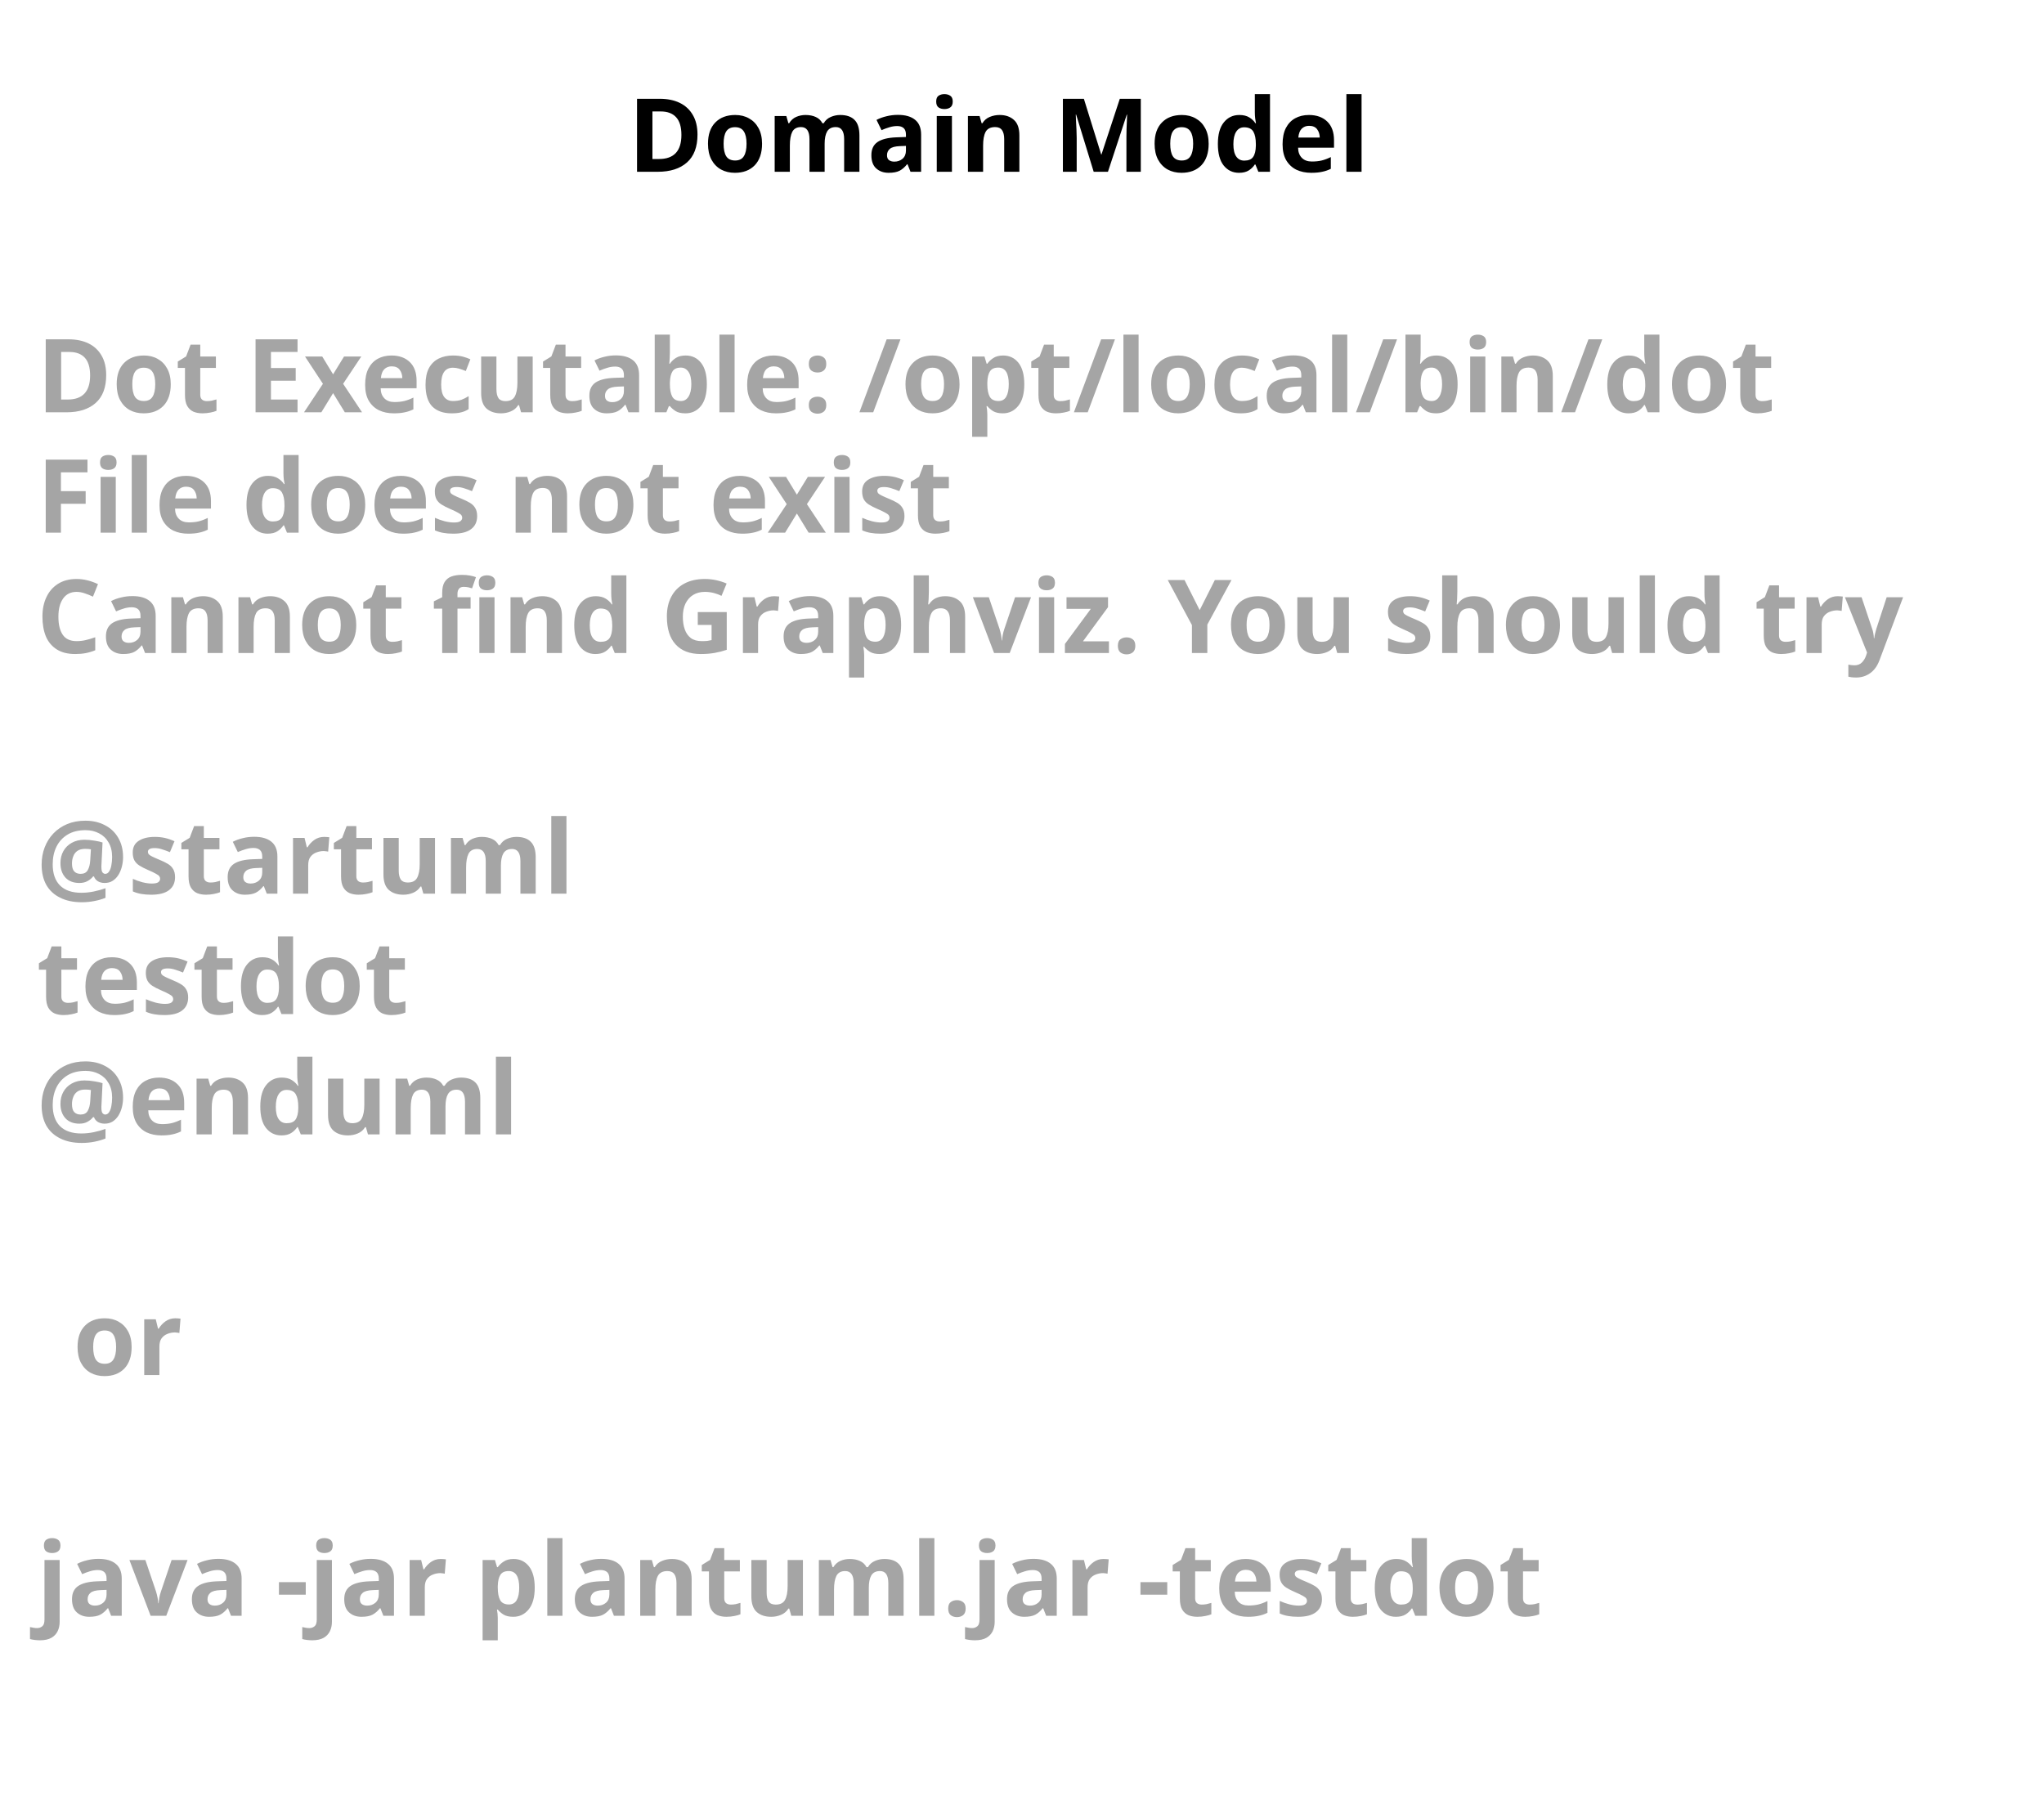
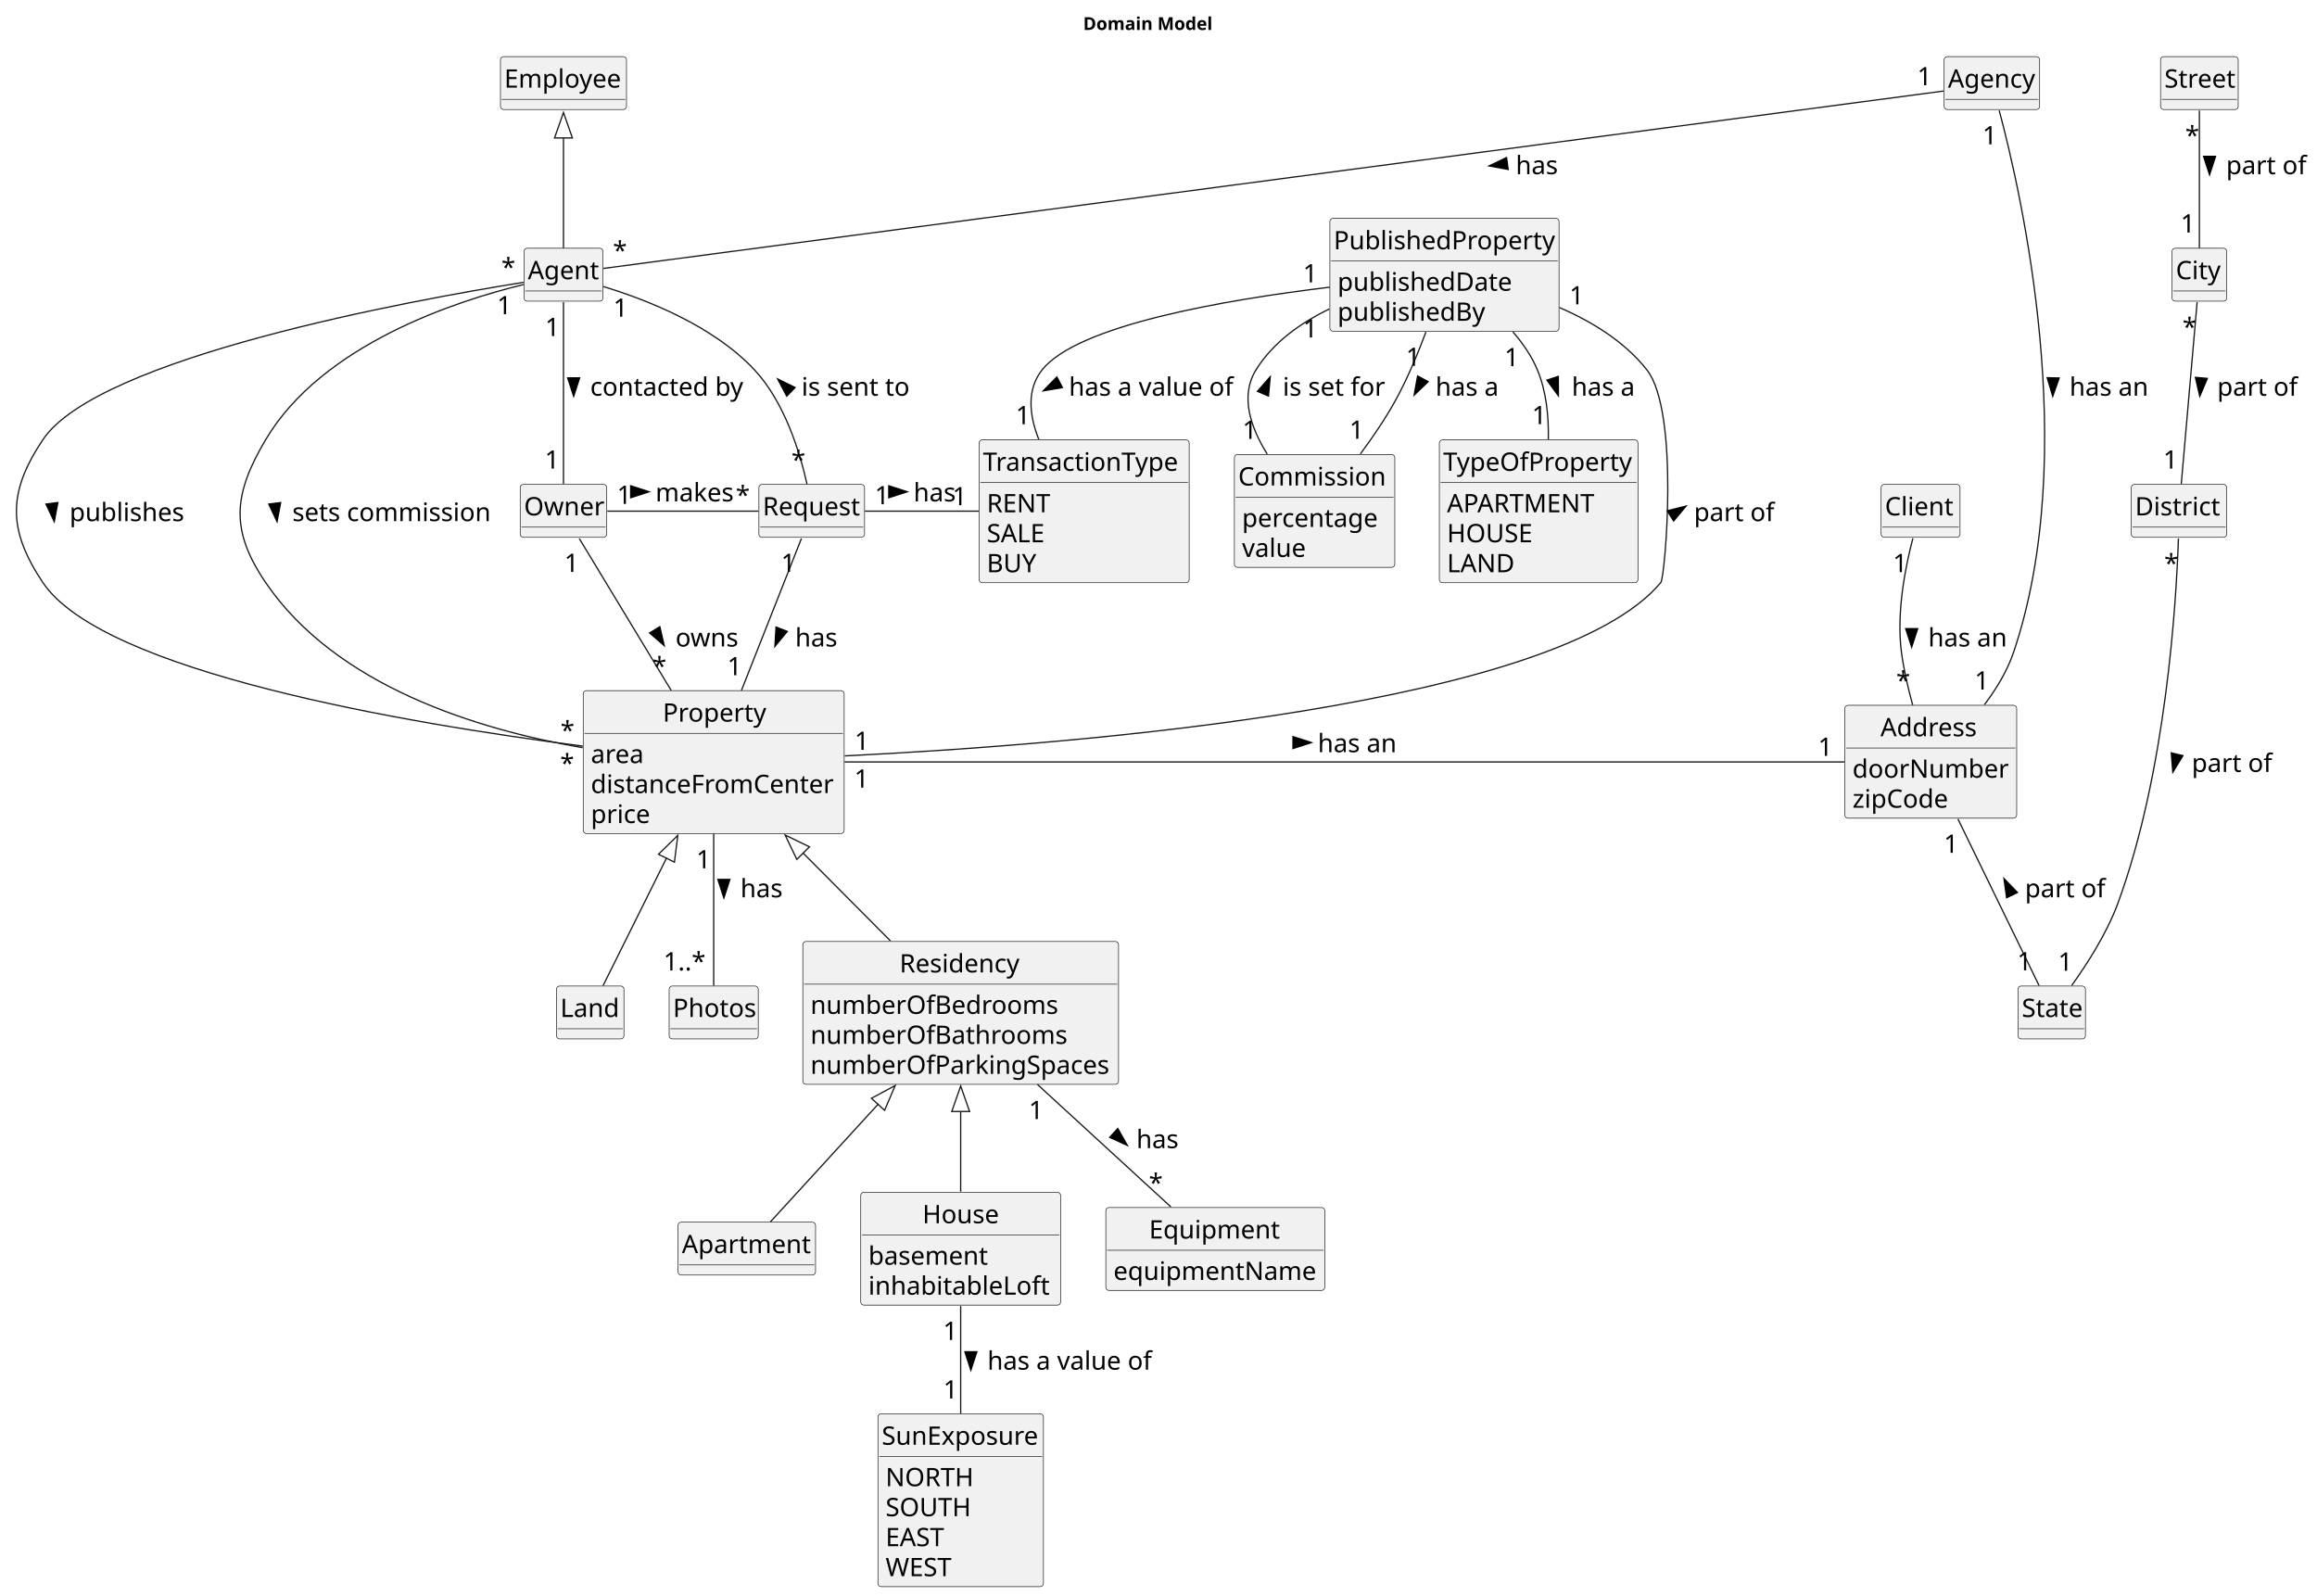
- <svg xmlns="http://www.w3.org/2000/svg" contentStyleType="text/css" height="246px" preserveAspectRatio="none" style="width:280px;height:246px;background:#FFFFFF;" version="1.1" viewBox="0 0 280 246" width="280px" zoomAndPan="magnify">
+ <svg xmlns="http://www.w3.org/2000/svg" contentStyleType="text/css" height="1253px" preserveAspectRatio="none" style="width:1820px;height:1253px;background:#FFFFFF;" version="1.1" viewBox="0 0 1820 1253" width="1820px" zoomAndPan="magnify">
  <defs />
  <g>
-     <text fill="#000000" font-family="sans-serif" font-size="14" font-weight="bold" lengthAdjust="spacing" textLength="105" x="86" y="23.535">Domain Model</text>
-     <text fill="#A5A5A5" font-family="sans-serif" font-size="14" font-weight="bold" lengthAdjust="spacing" textLength="252" x="5" y="56.488">Dot Executable: /opt/local/bin/dot</text>
-     <text fill="#A5A5A5" font-family="sans-serif" font-size="14" font-weight="bold" lengthAdjust="spacing" textLength="134" x="5" y="72.977">File does not exist</text>
-     <text fill="#A5A5A5" font-family="sans-serif" font-size="14" font-weight="bold" lengthAdjust="spacing" textLength="268" x="5" y="89.465">Cannot find Graphviz. You should try</text>
-     <text fill="#A5A5A5" font-family="sans-serif" font-size="14" font-weight="bold" lengthAdjust="spacing" textLength="5" x="5" y="105.953"> </text>
-     <text fill="#A5A5A5" font-family="sans-serif" font-size="14" font-weight="bold" lengthAdjust="spacing" textLength="74" x="5" y="122.441">@startuml</text>
-     <text fill="#A5A5A5" font-family="sans-serif" font-size="14" font-weight="bold" lengthAdjust="spacing" textLength="52" x="5" y="138.93">testdot</text>
-     <text fill="#A5A5A5" font-family="sans-serif" font-size="14" font-weight="bold" lengthAdjust="spacing" textLength="66" x="5" y="155.418">@enduml</text>
-     <text fill="#A5A5A5" font-family="sans-serif" font-size="14" font-weight="bold" lengthAdjust="spacing" textLength="5" x="5" y="171.906"> </text>
-     <text fill="#A5A5A5" font-family="sans-serif" font-size="14" font-weight="bold" lengthAdjust="spacing" textLength="15" x="10" y="188.394">or</text>
-     <text fill="#A5A5A5" font-family="sans-serif" font-size="14" font-weight="bold" lengthAdjust="spacing" textLength="5" x="5" y="204.883"> </text>
-     <text fill="#A5A5A5" font-family="sans-serif" font-size="14" font-weight="bold" lengthAdjust="spacing" textLength="220" x="5" y="221.371">java -jar plantuml.jar -testdot</text>
-     <text fill="#A5A5A5" font-family="sans-serif" font-size="14" font-weight="bold" lengthAdjust="spacing" textLength="5" x="5" y="237.859"> </text>
+     <text fill="#000000" font-family="sans-serif" font-size="14" font-weight="bold" lengthAdjust="spacing" textLength="105" x="850.805" y="23.535">Domain Model</text>
+     <g id="elem_Client">
+       <rect codeLine="11" fill="#F1F1F1" height="41.555" id="Client" rx="2.5" ry="2.5" style="stroke:#181818;stroke-width:0.5;" width="62" x="1477.61" y="380.488" />
+       <text fill="#000000" font-family="sans-serif" font-size="20" lengthAdjust="spacing" textLength="56" x="1480.61" y="404.824">Client</text>
+       <line style="stroke:#181818;stroke-width:0.5;" x1="1478.61" x2="1538.61" y1="414.043" y2="414.043" />
+     </g>
+     <g id="elem_Owner">
+       <rect codeLine="14" fill="#F1F1F1" height="41.555" id="Owner" rx="2.5" ry="2.5" style="stroke:#181818;stroke-width:0.5;" width="68" x="408.61" y="380.488" />
+       <text fill="#000000" font-family="sans-serif" font-size="20" lengthAdjust="spacing" textLength="62" x="411.61" y="404.824">Owner</text>
+       <line style="stroke:#181818;stroke-width:0.5;" x1="409.61" x2="475.61" y1="414.043" y2="414.043" />
+     </g>
+     <g id="elem_Employee">
+       <rect codeLine="17" fill="#F1F1F1" height="41.555" id="Employee" rx="2.5" ry="2.5" style="stroke:#181818;stroke-width:0.5;" width="99" x="393.11" y="44.488" />
+       <text fill="#000000" font-family="sans-serif" font-size="20" lengthAdjust="spacing" textLength="93" x="396.11" y="68.824">Employee</text>
+       <line style="stroke:#181818;stroke-width:0.5;" x1="394.11" x2="491.11" y1="78.043" y2="78.043" />
+     </g>
+     <g id="elem_Agent">
+       <rect codeLine="20" fill="#F1F1F1" height="41.555" id="Agent" rx="2.5" ry="2.5" style="stroke:#181818;stroke-width:0.5;" width="62" x="411.61" y="194.988" />
+       <text fill="#000000" font-family="sans-serif" font-size="20" lengthAdjust="spacing" textLength="56" x="414.61" y="219.324">Agent</text>
+       <line style="stroke:#181818;stroke-width:0.5;" x1="412.61" x2="472.61" y1="228.543" y2="228.543" />
+     </g>
+     <g id="elem_Property">
+       <rect codeLine="25" fill="#F1F1F1" height="112.219" id="Property" rx="2.5" ry="2.5" style="stroke:#181818;stroke-width:0.5;" width="205" x="458.11" y="542.488" />
+       <text fill="#000000" font-family="sans-serif" font-size="20" lengthAdjust="spacing" textLength="80" x="520.61" y="566.824">Property</text>
+       <line style="stroke:#181818;stroke-width:0.5;" x1="459.11" x2="662.11" y1="576.043" y2="576.043" />
+       <text fill="#000000" font-family="sans-serif" font-size="20" lengthAdjust="spacing" textLength="41" x="464.11" y="599.379">area</text>
+       <text fill="#000000" font-family="sans-serif" font-size="20" lengthAdjust="spacing" textLength="193" x="464.11" y="622.934">distanceFromCenter</text>
+       <text fill="#000000" font-family="sans-serif" font-size="20" lengthAdjust="spacing" textLength="48" x="464.11" y="646.488">price</text>
+     </g>
+     <g id="elem_Photos">
+       <rect codeLine="31" fill="#F1F1F1" height="41.555" id="Photos" rx="2.5" ry="2.5" style="stroke:#181818;stroke-width:0.5;" width="70" x="525.61" y="774.488" />
+       <text fill="#000000" font-family="sans-serif" font-size="20" lengthAdjust="spacing" textLength="64" x="528.61" y="798.824">Photos</text>
+       <line style="stroke:#181818;stroke-width:0.5;" x1="526.61" x2="594.61" y1="808.043" y2="808.043" />
+     </g>
+     <g id="elem_Address">
+       <rect codeLine="34" fill="#F1F1F1" height="88.664" id="Address" rx="2.5" ry="2.5" style="stroke:#181818;stroke-width:0.5;" width="135" x="1449.11" y="553.988" />
+       <text fill="#000000" font-family="sans-serif" font-size="20" lengthAdjust="spacing" textLength="79" x="1477.11" y="578.324">Address</text>
+       <line style="stroke:#181818;stroke-width:0.5;" x1="1450.11" x2="1583.11" y1="587.543" y2="587.543" />
+       <text fill="#000000" font-family="sans-serif" font-size="20" lengthAdjust="spacing" textLength="123" x="1455.11" y="610.879">doorNumber</text>
+       <text fill="#000000" font-family="sans-serif" font-size="20" lengthAdjust="spacing" textLength="80" x="1455.11" y="634.434">zipCode</text>
+     </g>
+     <g id="elem_Street">
+       <rect codeLine="39" fill="#F1F1F1" height="41.555" id="Street" rx="2.5" ry="2.5" style="stroke:#181818;stroke-width:0.5;" width="61" x="1697.11" y="44.488" />
+       <text fill="#000000" font-family="sans-serif" font-size="20" lengthAdjust="spacing" textLength="55" x="1700.11" y="68.824">Street</text>
+       <line style="stroke:#181818;stroke-width:0.5;" x1="1698.11" x2="1757.11" y1="78.043" y2="78.043" />
+     </g>
+     <g id="elem_City">
+       <rect codeLine="42" fill="#F1F1F1" height="41.555" id="City" rx="2.5" ry="2.5" style="stroke:#181818;stroke-width:0.5;" width="43" x="1706.11" y="194.988" />
+       <text fill="#000000" font-family="sans-serif" font-size="20" lengthAdjust="spacing" textLength="37" x="1709.11" y="219.324">City</text>
+       <line style="stroke:#181818;stroke-width:0.5;" x1="1707.11" x2="1748.11" y1="228.543" y2="228.543" />
+     </g>
+     <g id="elem_District">
+       <rect codeLine="45" fill="#F1F1F1" height="41.555" id="District" rx="2.5" ry="2.5" style="stroke:#181818;stroke-width:0.5;" width="75" x="1674.11" y="380.488" />
+       <text fill="#000000" font-family="sans-serif" font-size="20" lengthAdjust="spacing" textLength="69" x="1677.11" y="404.824">District</text>
+       <line style="stroke:#181818;stroke-width:0.5;" x1="1675.11" x2="1748.11" y1="414.043" y2="414.043" />
+     </g>
+     <g id="elem_State">
+       <rect codeLine="48" fill="#F1F1F1" height="41.555" id="State" rx="2.5" ry="2.5" style="stroke:#181818;stroke-width:0.5;" width="53" x="1585.11" y="774.488" />
+       <text fill="#000000" font-family="sans-serif" font-size="20" lengthAdjust="spacing" textLength="47" x="1588.11" y="798.824">State</text>
+       <line style="stroke:#181818;stroke-width:0.5;" x1="1586.11" x2="1637.11" y1="808.043" y2="808.043" />
+     </g>
+     <g id="elem_Apartment">
+       <rect codeLine="51" fill="#F1F1F1" height="41.555" id="Apartment" rx="2.5" ry="2.5" style="stroke:#181818;stroke-width:0.5;" width="108" x="532.61" y="959.988" />
+       <text fill="#000000" font-family="sans-serif" font-size="20" lengthAdjust="spacing" textLength="102" x="535.61" y="984.324">Apartment</text>
+       <line style="stroke:#181818;stroke-width:0.5;" x1="533.61" x2="639.61" y1="993.543" y2="993.543" />
+     </g>
+     <g id="elem_Residency">
+       <rect codeLine="59" fill="#F1F1F1" height="112.219" id="Residency" rx="2.5" ry="2.5" style="stroke:#181818;stroke-width:0.5;" width="248" x="630.61" y="739.488" />
+       <text fill="#000000" font-family="sans-serif" font-size="20" lengthAdjust="spacing" textLength="96" x="706.61" y="763.824">Residency</text>
+       <line style="stroke:#181818;stroke-width:0.5;" x1="631.61" x2="877.61" y1="773.043" y2="773.043" />
+       <text fill="#000000" font-family="sans-serif" font-size="20" lengthAdjust="spacing" textLength="195" x="636.61" y="796.379">numberOfBedrooms</text>
+       <text fill="#000000" font-family="sans-serif" font-size="20" lengthAdjust="spacing" textLength="201" x="636.61" y="819.934">numberOfBathrooms</text>
+       <text fill="#000000" font-family="sans-serif" font-size="20" lengthAdjust="spacing" textLength="236" x="636.61" y="843.488">numberOfParkingSpaces</text>
+     </g>
+     <g id="elem_House">
+       <rect codeLine="54" fill="#F1F1F1" height="88.664" id="House" rx="2.5" ry="2.5" style="stroke:#181818;stroke-width:0.5;" width="157" x="676.11" y="936.488" />
+       <text fill="#000000" font-family="sans-serif" font-size="20" lengthAdjust="spacing" textLength="60" x="724.61" y="960.824">House</text>
+       <line style="stroke:#181818;stroke-width:0.5;" x1="677.11" x2="832.11" y1="970.043" y2="970.043" />
+       <text fill="#000000" font-family="sans-serif" font-size="20" lengthAdjust="spacing" textLength="94" x="682.11" y="993.379">basement</text>
+       <text fill="#000000" font-family="sans-serif" font-size="20" lengthAdjust="spacing" textLength="145" x="682.11" y="1016.934">inhabitableLoft</text>
+     </g>
+     <g id="elem_PublishedProperty">
+       <rect codeLine="66" fill="#F1F1F1" height="88.664" id="PublishedProperty" rx="2.5" ry="2.5" style="stroke:#181818;stroke-width:0.5;" width="180" x="1044.61" y="171.488" />
+       <text fill="#000000" font-family="sans-serif" font-size="20" lengthAdjust="spacing" textLength="174" x="1047.61" y="195.824">PublishedProperty</text>
+       <line style="stroke:#181818;stroke-width:0.5;" x1="1045.61" x2="1223.61" y1="205.043" y2="205.043" />
+       <text fill="#000000" font-family="sans-serif" font-size="20" lengthAdjust="spacing" textLength="140" x="1050.61" y="228.379">publishedDate</text>
+       <text fill="#000000" font-family="sans-serif" font-size="20" lengthAdjust="spacing" textLength="118" x="1050.61" y="251.934">publishedBy</text>
+     </g>
+     <g id="elem_Commission">
+       <rect codeLine="71" fill="#F1F1F1" height="88.664" id="Commission" rx="2.5" ry="2.5" style="stroke:#181818;stroke-width:0.5;" width="126" x="969.61" y="356.988" />
+       <text fill="#000000" font-family="sans-serif" font-size="20" lengthAdjust="spacing" textLength="120" x="972.61" y="381.324">Commission</text>
+       <line style="stroke:#181818;stroke-width:0.5;" x1="970.61" x2="1094.61" y1="390.543" y2="390.543" />
+       <text fill="#000000" font-family="sans-serif" font-size="20" lengthAdjust="spacing" textLength="106" x="975.61" y="413.879">percentage</text>
+       <text fill="#000000" font-family="sans-serif" font-size="20" lengthAdjust="spacing" textLength="50" x="975.61" y="437.434">value</text>
+     </g>
+     <g id="elem_TypeOfProperty">
+       <rect codeLine="76" fill="#F1F1F1" height="112.219" id="TypeOfProperty" rx="2.5" ry="2.5" style="stroke:#181818;stroke-width:0.5;" width="156" x="1130.61" y="345.488" />
+       <text fill="#000000" font-family="sans-serif" font-size="20" lengthAdjust="spacing" textLength="150" x="1133.61" y="369.824">TypeOfProperty</text>
+       <line style="stroke:#181818;stroke-width:0.5;" x1="1131.61" x2="1285.61" y1="379.043" y2="379.043" />
+       <text fill="#000000" font-family="sans-serif" font-size="20" lengthAdjust="spacing" textLength="121" x="1136.61" y="402.379">APARTMENT</text>
+       <text fill="#000000" font-family="sans-serif" font-size="20" lengthAdjust="spacing" textLength="67" x="1136.61" y="425.934">HOUSE</text>
+       <text fill="#000000" font-family="sans-serif" font-size="20" lengthAdjust="spacing" textLength="55" x="1136.61" y="449.488">LAND</text>
+     </g>
+     <g id="elem_Land">
+       <rect codeLine="82" fill="#F1F1F1" height="41.555" id="Land" rx="2.5" ry="2.5" style="stroke:#181818;stroke-width:0.5;" width="53" x="437.11" y="774.488" />
+       <text fill="#000000" font-family="sans-serif" font-size="20" lengthAdjust="spacing" textLength="47" x="440.11" y="798.824">Land</text>
+       <line style="stroke:#181818;stroke-width:0.5;" x1="438.11" x2="489.11" y1="808.043" y2="808.043" />
+     </g>
+     <g id="elem_Equipment">
+       <rect codeLine="85" fill="#F1F1F1" height="65.109" id="Equipment" rx="2.5" ry="2.5" style="stroke:#181818;stroke-width:0.5;" width="172" x="868.61" y="948.488" />
+       <text fill="#000000" font-family="sans-serif" font-size="20" lengthAdjust="spacing" textLength="104" x="902.61" y="972.824">Equipment</text>
+       <line style="stroke:#181818;stroke-width:0.5;" x1="869.61" x2="1039.61" y1="982.043" y2="982.043" />
+       <text fill="#000000" font-family="sans-serif" font-size="20" lengthAdjust="spacing" textLength="160" x="874.61" y="1005.379">equipmentName</text>
+     </g>
+     <g id="elem_SunExposure">
+       <rect codeLine="90" fill="#F1F1F1" height="135.773" id="SunExposure" rx="2.5" ry="2.5" style="stroke:#181818;stroke-width:0.5;" width="130" x="689.61" y="1110.488" />
+       <text fill="#000000" font-family="sans-serif" font-size="20" lengthAdjust="spacing" textLength="124" x="692.61" y="1134.824">SunExposure</text>
+       <line style="stroke:#181818;stroke-width:0.5;" x1="690.61" x2="818.61" y1="1144.043" y2="1144.043" />
+       <text fill="#000000" font-family="sans-serif" font-size="20" lengthAdjust="spacing" textLength="72" x="695.61" y="1167.379">NORTH</text>
+       <text fill="#000000" font-family="sans-serif" font-size="20" lengthAdjust="spacing" textLength="69" x="695.61" y="1190.934">SOUTH</text>
+       <text fill="#000000" font-family="sans-serif" font-size="20" lengthAdjust="spacing" textLength="49" x="695.61" y="1214.488">EAST</text>
+       <text fill="#000000" font-family="sans-serif" font-size="20" lengthAdjust="spacing" textLength="52" x="695.61" y="1238.043">WEST</text>
+     </g>
+     <g id="elem_TransactionType">
+       <rect codeLine="97" fill="#F1F1F1" height="112.219" id="TransactionType" rx="2.5" ry="2.5" style="stroke:#181818;stroke-width:0.5;" width="165" x="769.11" y="345.488" />
+       <text fill="#000000" font-family="sans-serif" font-size="20" lengthAdjust="spacing" textLength="159" x="772.11" y="369.824">TransactionType</text>
+       <line style="stroke:#181818;stroke-width:0.5;" x1="770.11" x2="933.11" y1="379.043" y2="379.043" />
+       <text fill="#000000" font-family="sans-serif" font-size="20" lengthAdjust="spacing" textLength="52" x="775.11" y="402.379">RENT</text>
+       <text fill="#000000" font-family="sans-serif" font-size="20" lengthAdjust="spacing" textLength="47" x="775.11" y="425.934">SALE</text>
+       <text fill="#000000" font-family="sans-serif" font-size="20" lengthAdjust="spacing" textLength="38" x="775.11" y="449.488">BUY</text>
+     </g>
+     <g id="elem_Request">
+       <rect codeLine="104" fill="#F1F1F1" height="41.555" id="Request" rx="2.5" ry="2.5" style="stroke:#181818;stroke-width:0.5;" width="83" x="596.11" y="380.488" />
+       <text fill="#000000" font-family="sans-serif" font-size="20" lengthAdjust="spacing" textLength="77" x="599.11" y="404.824">Request</text>
+       <line style="stroke:#181818;stroke-width:0.5;" x1="597.11" x2="678.11" y1="414.043" y2="414.043" />
+     </g>
+     <g id="elem_Agency">
+       <rect fill="#F1F1F1" height="41.555" id="Agency" rx="2.5" ry="2.5" style="stroke:#181818;stroke-width:0.5;" width="75" x="1527.11" y="44.488" />
+       <text fill="#000000" font-family="sans-serif" font-size="20" lengthAdjust="spacing" textLength="69" x="1530.11" y="68.824">Agency</text>
+       <line style="stroke:#181818;stroke-width:0.5;" x1="1528.11" x2="1601.11" y1="78.043" y2="78.043" />
+     </g>
+     <g id="link_Employee_Agent">
+       <path d="M442.61,108.288 C442.61,136.618 442.61,172.788 442.61,194.898 " fill="none" id="Employee-backto-Agent" style="stroke:#181818;stroke-width:1.0;" />
+       <polygon fill="none" points="435.61,108.338,442.61,88.338,449.61,108.338,435.61,108.338" style="stroke:#181818;stroke-width:1.0;" />
+     </g>
+     <g id="link_Residency_Apartment">
+       <path d="M690.08,866.968 C659.63,900.228 625.58,937.428 605.13,959.758 " fill="none" id="Residency-backto-Apartment" style="stroke:#181818;stroke-width:1.0;" />
+       <polygon fill="none" points="684.51,862.688,703.18,852.658,694.84,872.138,684.51,862.688" style="stroke:#181818;stroke-width:1.0;" />
+     </g>
+     <g id="link_Residency_House">
+       <path d="M754.61,872.918 C754.61,894.438 754.61,917.118 754.61,936.038 " fill="none" id="Residency-backto-House" style="stroke:#181818;stroke-width:1.0;" />
+       <polygon fill="none" points="747.61,873.058,754.61,853.058,761.61,873.058,747.61,873.058" style="stroke:#181818;stroke-width:1.0;" />
+     </g>
+     <g id="link_Property_Residency">
+       <path d="M630.57,669.808 C653.21,692.568 677.98,717.468 699.4,738.988 " fill="none" id="Property-backto-Residency" style="stroke:#181818;stroke-width:1.0;" />
+       <polygon fill="none" points="625.89,675.038,616.75,655.918,635.82,665.158,625.89,675.038" style="stroke:#181818;stroke-width:1.0;" />
+     </g>
+     <g id="link_Property_Land">
+       <path d="M523.67,673.748 C505.71,709.848 485.51,750.468 473.71,774.188 " fill="none" id="Property-backto-Land" style="stroke:#181818;stroke-width:1.0;" />
+       <polygon fill="none" points="517.22,670.988,532.4,656.198,529.76,677.228,517.22,670.988" style="stroke:#181818;stroke-width:1.0;" />
+     </g>
+     <g id="link_PublishedProperty_TypeOfProperty">
+       <path codeLine="107" d="M1188.36,260.668 C1196.18,269.648 1203.1,279.698 1207.61,290.488 C1214.67,307.408 1216.58,327.108 1216.2,345.118 " fill="none" id="PublishedProperty-TypeOfProperty" style="stroke:#181818;stroke-width:1.0;" />
+       <polygon fill="#000000" points="1224.115,310.863,1224.05,295.647,1215.118,298.591,1224.115,310.863" style="stroke:#000000;stroke-width:1.0;" />
+       <text fill="#000000" font-family="sans-serif" font-size="20" lengthAdjust="spacing" textLength="50" x="1234.61" y="310.824">has a</text>
+       <text fill="#000000" font-family="sans-serif" font-size="20" lengthAdjust="spacing" textLength="13" x="1181.709" y="287.613">1</text>
+       <text fill="#000000" font-family="sans-serif" font-size="20" lengthAdjust="spacing" textLength="13" x="1203.333" y="333.203">1</text>
+     </g>
+     <g id="link_Agency_Agent">
+       <path codeLine="108" d="M1526.63,71.518 C1352.65,94.538 633.34,189.748 473.97,210.838 " fill="none" id="Agency-Agent" style="stroke:#181818;stroke-width:1.0;" />
+       <polygon fill="#000000" points="1169.679,130.315,1184.643,133.078,1183.409,123.755,1169.679,130.315" style="stroke:#000000;stroke-width:1.0;" />
+       <text fill="#000000" font-family="sans-serif" font-size="20" lengthAdjust="spacing" textLength="33" x="1190.61" y="136.824">has</text>
+       <text fill="#000000" font-family="sans-serif" font-size="20" lengthAdjust="spacing" textLength="13" x="1505.985" y="67">1</text>
+       <text fill="#000000" font-family="sans-serif" font-size="20" lengthAdjust="spacing" textLength="10" x="481.469" y="203.843">*</text>
+     </g>
+     <g id="link_Agent_Owner">
+       <path codeLine="109" d="M442.61,237.328 C442.61,272.598 442.61,344.718 442.61,380.058 " fill="none" id="Agent-Owner" style="stroke:#181818;stroke-width:1.0;" />
+       <polygon fill="#000000" points="450.61,311.266,455.312,296.793,445.908,296.793,450.61,311.266" style="stroke:#000000;stroke-width:1.0;" />
+       <text fill="#000000" font-family="sans-serif" font-size="20" lengthAdjust="spacing" textLength="122" x="463.61" y="310.824">contacted by</text>
+       <text fill="#000000" font-family="sans-serif" font-size="20" lengthAdjust="spacing" textLength="13" x="428.188" y="263.957">1</text>
+       <text fill="#000000" font-family="sans-serif" font-size="20" lengthAdjust="spacing" textLength="13" x="427.944" y="368.084">1</text>
+     </g>
+     <g id="link_Agent_Property">
+       <path codeLine="110" d="M411.31,221.748 C323.23,235.868 76.86,280.618 33.61,345.488 C6,386.908 6,416.068 33.61,457.488 C80.48,527.788 318.2,568.118 457.84,586.088 " fill="none" id="Agent-Property" style="stroke:#181818;stroke-width:1.0;" />
+       <polygon fill="#000000" points="42.623,409.701,45.455,394.75,36.126,395.941,42.623,409.701" style="stroke:#000000;stroke-width:1.0;" />
+       <text fill="#000000" font-family="sans-serif" font-size="20" lengthAdjust="spacing" textLength="93" x="54.61" y="409.324">publishes</text>
+       <text fill="#000000" font-family="sans-serif" font-size="20" lengthAdjust="spacing" textLength="10" x="393.823" y="217.004">*</text>
+       <text fill="#000000" font-family="sans-serif" font-size="20" lengthAdjust="spacing" textLength="10" x="440.262" y="580.756">*</text>
+     </g>
+     <g id="link_Agent_Property">
+       <path codeLine="111" d="M411.24,223.498 C358.38,236.348 252.98,270.498 208.61,345.488 C183.26,388.328 180.66,416.298 208.61,457.488 C263.9,538.988 374.95,573.048 457.61,587.278 " fill="none" id="Agent-Property-1" style="stroke:#181818;stroke-width:1.0;" />
+       <polygon fill="#000000" points="217.622,409.701,220.456,394.751,211.127,395.94,217.622,409.701" style="stroke:#000000;stroke-width:1.0;" />
+       <text fill="#000000" font-family="sans-serif" font-size="20" lengthAdjust="spacing" textLength="160" x="229.61" y="409.324">sets commission</text>
+       <text fill="#000000" font-family="sans-serif" font-size="20" lengthAdjust="spacing" textLength="13" x="390.429" y="246.858">1</text>
+       <text fill="#000000" font-family="sans-serif" font-size="20" lengthAdjust="spacing" textLength="10" x="440.016" y="606.646">*</text>
+     </g>
+     <g id="link_Owner_Property">
+       <path codeLine="112" d="M455.01,422.988 C472,451.048 503.12,502.488 527.19,542.268 " fill="none" id="Owner-Property" style="stroke:#181818;stroke-width:1.0;" />
+       <polygon fill="#000000" points="521.752,507.11,518.282,492.294,510.236,497.163,521.752,507.11" style="stroke:#000000;stroke-width:1.0;" />
+       <text fill="#000000" font-family="sans-serif" font-size="20" lengthAdjust="spacing" textLength="49" x="530.61" y="507.824">owns</text>
+       <text fill="#000000" font-family="sans-serif" font-size="20" lengthAdjust="spacing" textLength="13" x="443.227" y="449.234">1</text>
+       <text fill="#000000" font-family="sans-serif" font-size="20" lengthAdjust="spacing" textLength="10" x="512.508" y="530.371">*</text>
+     </g>
+     <g id="link_Owner_Request">
+       <path codeLine="113" d="M477.02,401.488 C510.15,401.488 560.31,401.488 595.74,401.488 " fill="none" id="Owner-Request" style="stroke:#181818;stroke-width:1.0;" />
+       <polygon fill="#000000" points="509.86,386.266,495.388,381.563,495.388,390.968,509.86,386.266" style="stroke:#000000;stroke-width:1.0;" />
+       <text fill="#000000" font-family="sans-serif" font-size="20" lengthAdjust="spacing" textLength="63" x="514.86" y="393.824">makes</text>
+       <text fill="#000000" font-family="sans-serif" font-size="20" lengthAdjust="spacing" textLength="13" x="484.563" y="395.796">1</text>
+       <text fill="#000000" font-family="sans-serif" font-size="20" lengthAdjust="spacing" textLength="10" x="577.977" y="396.002">*</text>
+     </g>
+     <g id="link_Request_Agent">
+       <path codeLine="114" d="M633.9,380.258 C628.55,356.208 616.56,316.108 592.61,290.488 C560.03,255.638 507.38,235.228 473.91,225.088 " fill="none" id="Request-Agent" style="stroke:#181818;stroke-width:1.0;" />
+       <polygon fill="#000000" points="610.867,297.696,617.982,311.147,624.53,304.396,610.867,297.696" style="stroke:#000000;stroke-width:1.0;" />
+       <text fill="#000000" font-family="sans-serif" font-size="20" lengthAdjust="spacing" textLength="87" x="629.61" y="310.824">is sent to</text>
+       <text fill="#000000" font-family="sans-serif" font-size="20" lengthAdjust="spacing" textLength="10" x="621.668" y="368.335">*</text>
+       <text fill="#000000" font-family="sans-serif" font-size="20" lengthAdjust="spacing" textLength="13" x="481.706" y="248.776">1</text>
+     </g>
+     <g id="link_Request_Property">
+       <path codeLine="115" d="M629.51,422.988 C618.43,451.048 598.12,502.488 582.41,542.268 " fill="none" id="Request-Property" style="stroke:#181818;stroke-width:1.0;" />
+       <polygon fill="#000000" points="608.672,507.707,618.361,495.973,609.613,492.519,608.672,507.707" style="stroke:#000000;stroke-width:1.0;" />
+       <text fill="#000000" font-family="sans-serif" font-size="20" lengthAdjust="spacing" textLength="33" x="624.61" y="507.824">has</text>
+       <text fill="#000000" font-family="sans-serif" font-size="20" lengthAdjust="spacing" textLength="13" x="613.499" y="449.234">1</text>
+       <text fill="#000000" font-family="sans-serif" font-size="20" lengthAdjust="spacing" textLength="13" x="571.275" y="530.371">1</text>
+     </g>
+     <g id="link_Request_TransactionType">
+       <path codeLine="116" d="M679.38,401.488 C704.8,401.488 738.17,401.488 768.75,401.488 " fill="none" id="Request-TransactionType" style="stroke:#181818;stroke-width:1.0;" />
+       <polygon fill="#000000" points="712.61,386.266,698.138,381.563,698.138,390.968,712.61,386.266" style="stroke:#000000;stroke-width:1.0;" />
+       <text fill="#000000" font-family="sans-serif" font-size="20" lengthAdjust="spacing" textLength="33" x="717.61" y="393.824">has</text>
+       <text fill="#000000" font-family="sans-serif" font-size="20" lengthAdjust="spacing" textLength="13" x="687.073" y="396.071">1</text>
+       <text fill="#000000" font-family="sans-serif" font-size="20" lengthAdjust="spacing" textLength="13" x="748.071" y="396.85">1</text>
+     </g>
+     <g id="link_Address_State">
+       <path codeLine="117" d="M1537.93,643.248 C1557.84,684.128 1586.68,743.318 1601.69,774.128 " fill="none" id="Address-State" style="stroke:#181818;stroke-width:1.0;" />
+       <polygon fill="#000000" points="1574.106,690.074,1576.217,705.143,1584.672,701.025,1574.106,690.074" style="stroke:#000000;stroke-width:1.0;" />
+       <text fill="#000000" font-family="sans-serif" font-size="20" lengthAdjust="spacing" textLength="64" x="1590.61" y="704.824">part of</text>
+       <text fill="#000000" font-family="sans-serif" font-size="20" lengthAdjust="spacing" textLength="13" x="1526.829" y="669.85">1</text>
+       <text fill="#000000" font-family="sans-serif" font-size="20" lengthAdjust="spacing" textLength="13" x="1584.482" y="762.172">1</text>
+     </g>
+     <g id="link_City_District">
+       <path codeLine="118" d="M1725.84,237.328 C1722.76,272.598 1716.47,344.718 1713.39,380.058 " fill="none" id="City-District" style="stroke:#181818;stroke-width:1.0;" />
+       <polygon fill="#000000" points="1727.915,311.235,1733.857,297.227,1724.488,296.409,1727.915,311.235" style="stroke:#000000;stroke-width:1.0;" />
+       <text fill="#000000" font-family="sans-serif" font-size="20" lengthAdjust="spacing" textLength="64" x="1741.61" y="310.824">part of</text>
+       <text fill="#000000" font-family="sans-serif" font-size="20" lengthAdjust="spacing" textLength="10" x="1714.359" y="263.957">*</text>
+       <text fill="#000000" font-family="sans-serif" font-size="20" lengthAdjust="spacing" textLength="13" x="1699.18" y="368.084">1</text>
+     </g>
+     <g id="link_Street_City">
+       <path codeLine="119" d="M1727.61,86.828 C1727.61,115.258 1727.61,166.588 1727.61,194.898 " fill="none" id="Street-City" style="stroke:#181818;stroke-width:1.0;" />
+       <polygon fill="#000000" points="1735.61,137.266,1740.312,122.793,1730.908,122.793,1735.61,137.266" style="stroke:#000000;stroke-width:1.0;" />
+       <text fill="#000000" font-family="sans-serif" font-size="20" lengthAdjust="spacing" textLength="64" x="1748.61" y="136.824">part of</text>
+       <text fill="#000000" font-family="sans-serif" font-size="20" lengthAdjust="spacing" textLength="10" x="1716.516" y="113.457">*</text>
+       <text fill="#000000" font-family="sans-serif" font-size="20" lengthAdjust="spacing" textLength="13" x="1712.863" y="182.61">1</text>
+     </g>
+     <g id="link_District_State">
+       <path codeLine="120" d="M1711.16,422.928 C1709.47,473.228 1701.46,606.438 1663.61,709.488 C1654.9,733.198 1639.21,757.508 1627.34,774.028 " fill="none" id="District-State" style="stroke:#181818;stroke-width:1.0;" />
+       <polygon fill="#000000" points="1706.752,606.547,1714.687,593.562,1705.539,591.379,1706.752,606.547" style="stroke:#000000;stroke-width:1.0;" />
+       <text fill="#000000" font-family="sans-serif" font-size="20" lengthAdjust="spacing" textLength="64" x="1721.61" y="606.324">part of</text>
+       <text fill="#000000" font-family="sans-serif" font-size="20" lengthAdjust="spacing" textLength="10" x="1699.968" y="449.579">*</text>
+       <text fill="#000000" font-family="sans-serif" font-size="20" lengthAdjust="spacing" textLength="13" x="1616.59" y="762.452">1</text>
+     </g>
+     <g id="link_Client_Address">
+       <path codeLine="121" d="M1502.58,422.758 C1496.77,444.818 1489.44,481.158 1493.61,512.488 C1495.42,526.128 1498.8,540.678 1502.42,553.818 " fill="none" id="Client-Address" style="stroke:#181818;stroke-width:1.0;" />
+       <polygon fill="#000000" points="1501.6,508.266,1506.32,493.799,1496.916,493.788,1501.6,508.266" style="stroke:#000000;stroke-width:1.0;" />
+       <text fill="#000000" font-family="sans-serif" font-size="20" lengthAdjust="spacing" textLength="62" x="1514.61" y="507.824">has an</text>
+       <text fill="#000000" font-family="sans-serif" font-size="20" lengthAdjust="spacing" textLength="13" x="1486.839" y="449.372">1</text>
+       <text fill="#000000" font-family="sans-serif" font-size="20" lengthAdjust="spacing" textLength="10" x="1489.482" y="541.621">*</text>
+     </g>
+     <g id="link_Property_Photos">
+       <path codeLine="122" d="M560.61,654.848 C560.61,694.708 560.61,746.198 560.61,774.188 " fill="none" id="Property-Photos" style="stroke:#181818;stroke-width:1.0;" />
+       <polygon fill="#000000" points="568.61,705.266,573.312,690.793,563.908,690.793,568.61,705.266" style="stroke:#000000;stroke-width:1.0;" />
+       <text fill="#000000" font-family="sans-serif" font-size="20" lengthAdjust="spacing" textLength="33" x="581.61" y="704.824">has</text>
+       <text fill="#000000" font-family="sans-serif" font-size="20" lengthAdjust="spacing" textLength="13" x="546.858" y="682.05">1</text>
+       <text fill="#000000" font-family="sans-serif" font-size="20" lengthAdjust="spacing" textLength="35" x="521.126" y="762.247">1..*</text>
+     </g>
+     <g id="link_PublishedProperty_Commission">
+       <path codeLine="123" d="M1044.24,242.678 C1021.56,253.638 999.91,269.028 986.61,290.488 C973.85,311.068 982.36,335.818 995.37,356.618 " fill="none" id="PublishedProperty-Commission" style="stroke:#181818;stroke-width:1.0;" />
+       <polygon fill="#000000" points="997.764,295.913,987.737,307.36,996.38,311.067,997.764,295.913" style="stroke:#000000;stroke-width:1.0;" />
+       <text fill="#000000" font-family="sans-serif" font-size="20" lengthAdjust="spacing" textLength="83" x="1007.61" y="310.824">is set for</text>
+       <text fill="#000000" font-family="sans-serif" font-size="20" lengthAdjust="spacing" textLength="13" x="1023.521" y="265.093">1</text>
+       <text fill="#000000" font-family="sans-serif" font-size="20" lengthAdjust="spacing" textLength="13" x="975.946" y="344.74">1</text>
+     </g>
+     <g id="link_PublishedProperty_Commission">
+       <path codeLine="127" d="M1120.07,260.768 C1113.55,278.258 1105.17,298.288 1095.61,315.488 C1087.84,329.458 1078.08,343.748 1068.57,356.528 " fill="none" id="PublishedProperty-Commission-1" style="stroke:#181818;stroke-width:1.0;" />
+       <polygon fill="#000000" points="1110.821,310.311,1121.817,299.793,1113.534,295.338,1110.821,310.311" style="stroke:#000000;stroke-width:1.0;" />
+       <text fill="#000000" font-family="sans-serif" font-size="20" lengthAdjust="spacing" textLength="50" x="1127.61" y="310.824">has a</text>
+       <text fill="#000000" font-family="sans-serif" font-size="20" lengthAdjust="spacing" textLength="13" x="1104.374" y="287.372">1</text>
+       <text fill="#000000" font-family="sans-serif" font-size="20" lengthAdjust="spacing" textLength="13" x="1059.897" y="344.637">1</text>
+     </g>
+     <g id="link_Residency_Equipment">
+       <path codeLine="124" d="M814.89,851.788 C849.16,883.238 890.87,921.508 919.75,948.008 " fill="none" id="Residency-Equipment" style="stroke:#181818;stroke-width:1.0;" />
+       <polygon fill="#000000" points="885.505,899.674,878.02,886.425,871.662,893.355,885.505,899.674" style="stroke:#000000;stroke-width:1.0;" />
+       <text fill="#000000" font-family="sans-serif" font-size="20" lengthAdjust="spacing" textLength="33" x="892.61" y="901.824">has</text>
+       <text fill="#000000" font-family="sans-serif" font-size="20" lengthAdjust="spacing" textLength="13" x="808.108" y="878.983">1</text>
+       <text fill="#000000" font-family="sans-serif" font-size="20" lengthAdjust="spacing" textLength="10" x="902.401" y="936.184">*</text>
+     </g>
+     <g id="link_PublishedProperty_Property">
+       <path codeLine="125" d="M1225.02,241.598 C1250.6,252.678 1276.19,268.398 1293.61,290.488 C1319.61,323.468 1307.75,453.708 1304.61,457.488 C1224.32,554.288 848.29,584.598 663.56,593.738 " fill="none" id="PublishedProperty-Property" style="stroke:#181818;stroke-width:1.0;" />
+       <polygon fill="#000000" points="1324.387,397.515,1309.629,401.221,1314.626,409.188,1324.387,397.515" style="stroke:#000000;stroke-width:1.0;" />
+       <text fill="#000000" font-family="sans-serif" font-size="20" lengthAdjust="spacing" textLength="64" x="1330.61" y="409.324">part of</text>
+       <text fill="#000000" font-family="sans-serif" font-size="20" lengthAdjust="spacing" textLength="13" x="1232.743" y="239.094">1</text>
+       <text fill="#000000" font-family="sans-serif" font-size="20" lengthAdjust="spacing" textLength="13" x="671.256" y="588.943">1</text>
+     </g>
+     <g id="link_Property_Address">
+       <path codeLine="126" d="M663.37,598.488 C859.77,598.488 1283.56,598.488 1448.74,598.488 " fill="none" id="Property-Address" style="stroke:#181818;stroke-width:1.0;" />
+       <polygon fill="#000000" points="1030.11,583.266,1015.638,578.563,1015.638,587.968,1030.11,583.266" style="stroke:#000000;stroke-width:1.0;" />
+       <text fill="#000000" font-family="sans-serif" font-size="20" lengthAdjust="spacing" textLength="62" x="1035.11" y="590.824">has an</text>
+       <text fill="#000000" font-family="sans-serif" font-size="20" lengthAdjust="spacing" textLength="13" x="671.052" y="618.645">1</text>
+       <text fill="#000000" font-family="sans-serif" font-size="20" lengthAdjust="spacing" textLength="13" x="1428.071" y="593.684">1</text>
+     </g>
+     <g id="link_House_SunExposure">
+       <path codeLine="128" d="M754.61,1025.858 C754.61,1050.738 754.61,1082.398 754.61,1110.338 " fill="none" id="House-SunExposure" style="stroke:#181818;stroke-width:1.0;" />
+       <polygon fill="#000000" points="762.61,1076.266,767.312,1061.793,757.908,1061.793,762.61,1076.266" style="stroke:#000000;stroke-width:1.0;" />
+       <text fill="#000000" font-family="sans-serif" font-size="20" lengthAdjust="spacing" textLength="131" x="775.61" y="1075.824">has a value of</text>
+       <text fill="#000000" font-family="sans-serif" font-size="20" lengthAdjust="spacing" textLength="13" x="740.777" y="1052.474">1</text>
+       <text fill="#000000" font-family="sans-serif" font-size="20" lengthAdjust="spacing" textLength="13" x="740.94" y="1098.501">1</text>
+     </g>
+     <g id="link_PublishedProperty_TransactionType">
+       <path codeLine="129" d="M1044.49,225.588 C961.25,235.628 846.41,255.478 818.61,290.488 C806.21,306.098 808.53,326.298 815.97,345.128 " fill="none" id="PublishedProperty-TransactionType" style="stroke:#181818;stroke-width:1.0;" />
+       <polygon fill="#000000" points="819.521,306.974,834.524,304.432,830.165,296.099,819.521,306.974" style="stroke:#000000;stroke-width:1.0;" />
+       <text fill="#000000" font-family="sans-serif" font-size="20" lengthAdjust="spacing" textLength="131" x="839.61" y="310.824">has a value of</text>
+       <text fill="#000000" font-family="sans-serif" font-size="20" lengthAdjust="spacing" textLength="13" x="1023.489" y="221.804">1</text>
+       <text fill="#000000" font-family="sans-serif" font-size="20" lengthAdjust="spacing" textLength="13" x="797.834" y="333.214">1</text>
+     </g>
+     <g id="link_Agency_Address">
+       <path codeLine="130" d="M1570.37,86.778 C1587.62,151.218 1634.53,356.158 1581.61,512.488 C1576.66,527.088 1568.09,541.158 1558.77,553.508 " fill="none" id="Agency-Address" style="stroke:#181818;stroke-width:1.0;" />
+       <polygon fill="#000000" points="1612.411,311.263,1617.472,296.912,1608.07,296.679,1612.411,311.263" style="stroke:#000000;stroke-width:1.0;" />
+       <text fill="#000000" font-family="sans-serif" font-size="20" lengthAdjust="spacing" textLength="62" x="1625.61" y="310.824">has an</text>
+       <text fill="#000000" font-family="sans-serif" font-size="20" lengthAdjust="spacing" textLength="13" x="1557.208" y="113.396">1</text>
+       <text fill="#000000" font-family="sans-serif" font-size="20" lengthAdjust="spacing" textLength="13" x="1551.008" y="541.614">1</text>
+     </g>
  </g>
</svg>
